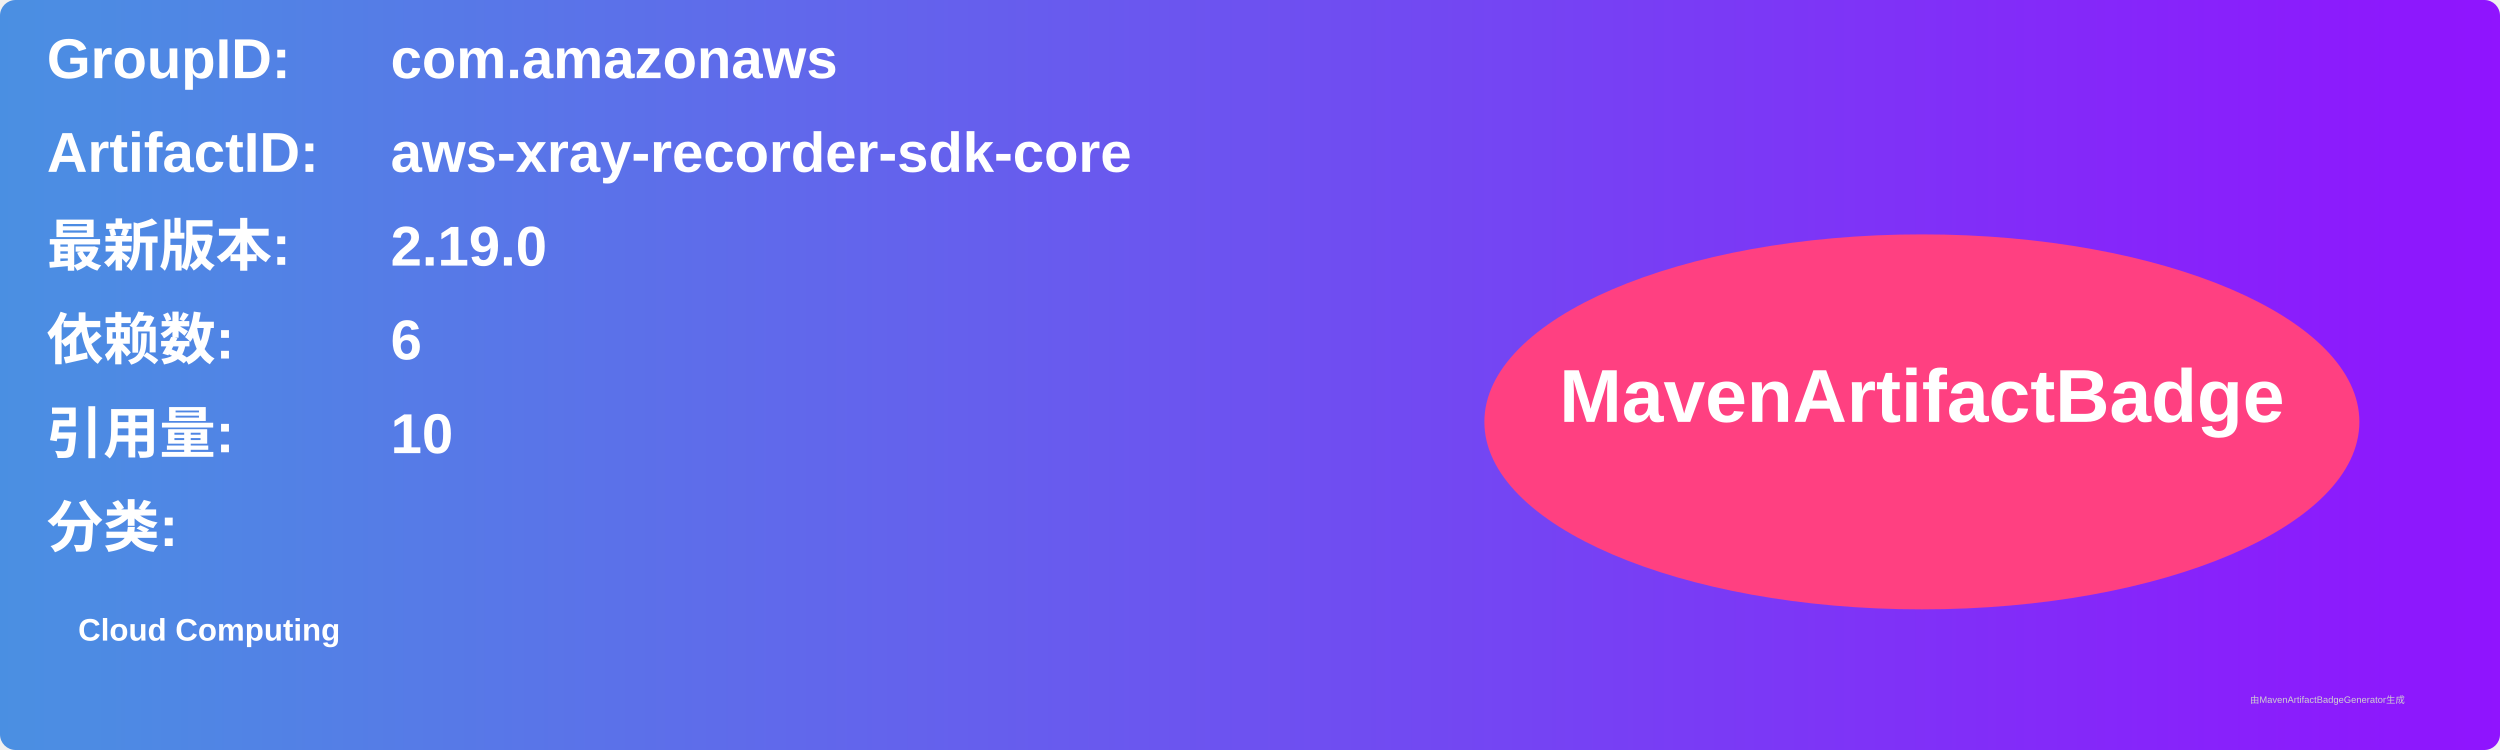
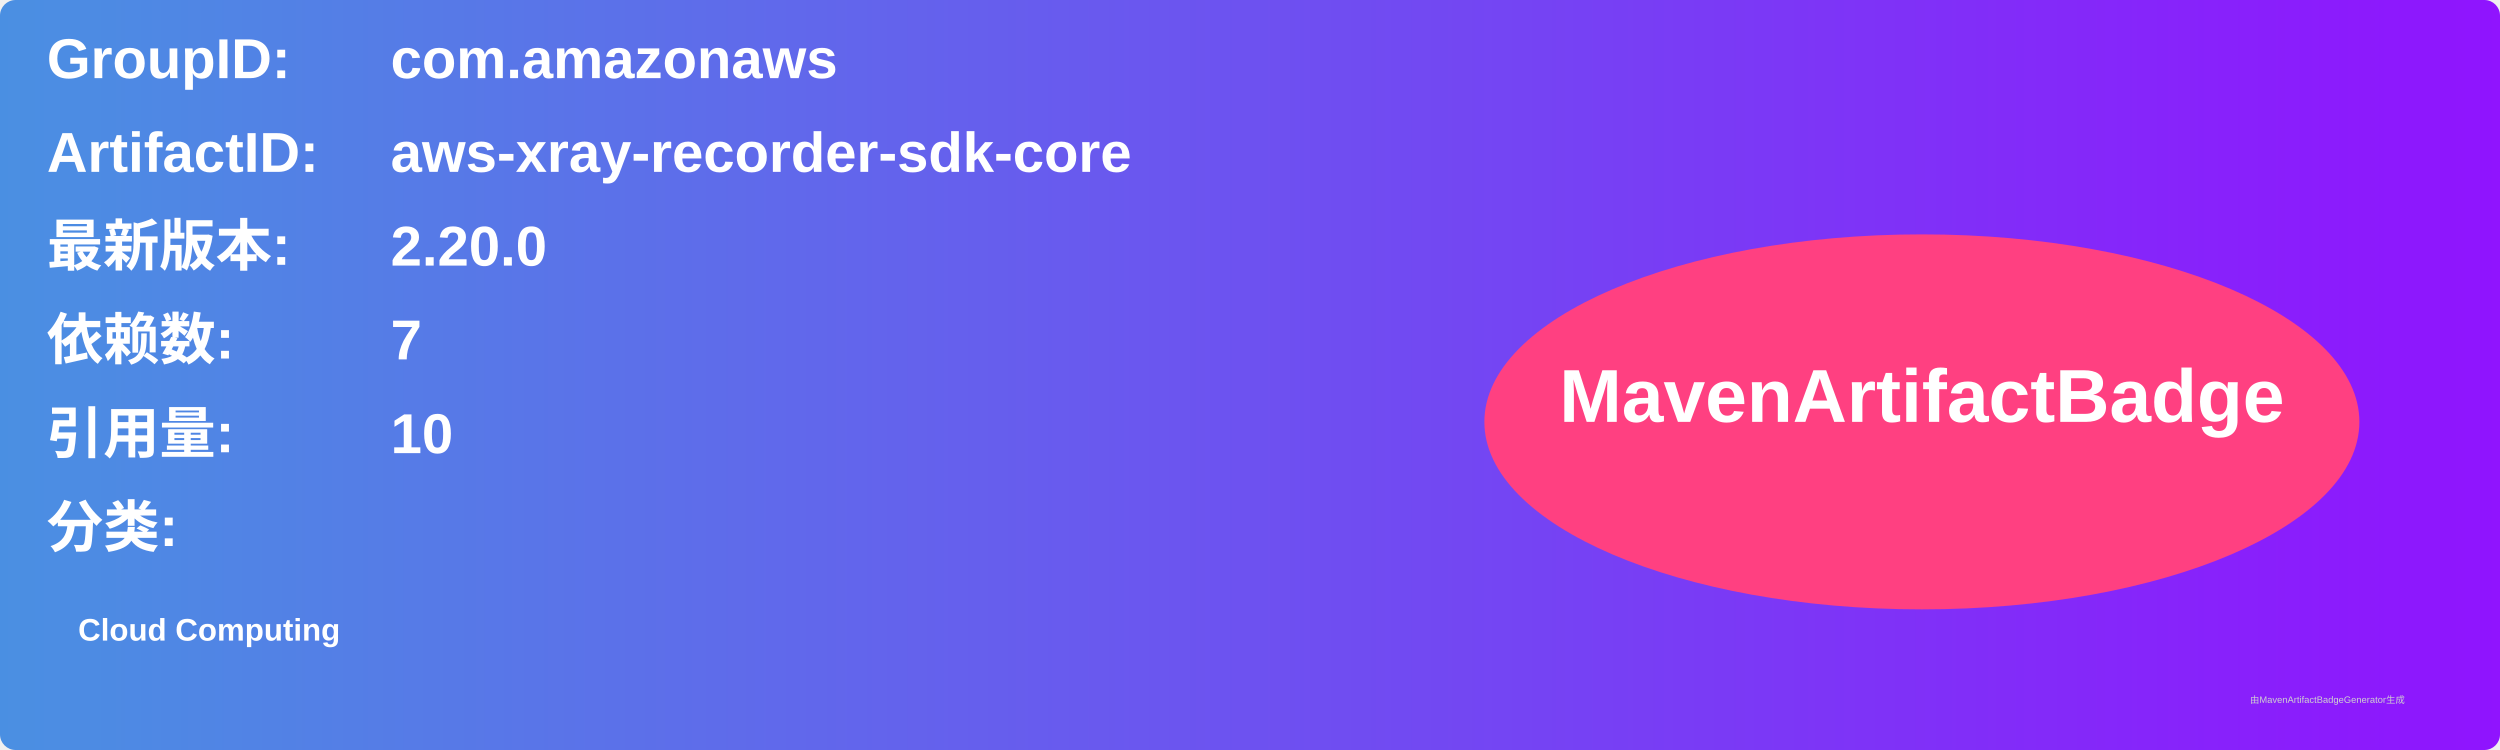
<svg xmlns="http://www.w3.org/2000/svg" width="800" height="240" viewBox="0 0 800 240">
  <linearGradient id="grad" x1="0%" y1="0%" x2="100%" y2="0%">
    <stop offset="0%" stop-color="#4a90e2" />
    <stop offset="100%" stop-color="#9013fe" />
  </linearGradient>
  <rect width="100%" height="100%" rx="5" ry="5" fill="url(#grad)" />
  <g transform="translate(15, 15)">
    <text x="0" y="10" font-family="Arial" font-size="18" fill="white" font-weight="bold" width="260">GroupID:</text>
    <text x="110" y="10" font-family="Arial" font-size="18" fill="white" font-weight="bold" width="460">com.amazonaws</text>
    <text x="0" y="40" font-family="Arial" font-size="18" fill="white" font-weight="bold" width="260">ArtifactID:</text>
    <text x="110" y="40" font-family="Arial" font-size="18" fill="white" font-weight="bold" width="460">aws-xray-recorder-sdk-core</text>
    <text x="0" y="70" font-family="Arial" font-size="18" fill="white" font-weight="bold">最新版本:</text>
    <text x="110" y="70" font-family="Arial" font-size="18" fill="white" font-weight="bold">
-       <tspan font-weight="bold">2.19.0</tspan>
+       <tspan font-weight="bold">2.20.0</tspan>
    </text>
    <text x="0" y="100" font-family="Arial" font-size="18" fill="white" font-weight="bold">依赖数: </text>
    <text x="110" y="100" font-family="Arial" font-size="18" fill="white">
-       <tspan font-weight="bold">6</tspan>
+       <tspan font-weight="bold">7</tspan>
    </text>
    <text x="0" y="130" font-family="Arial" font-size="18" fill="white" font-weight="bold">引用量: </text>
    <text x="110" y="130" font-family="Arial" font-size="18" fill="white">
      <tspan font-weight="bold">10</tspan>
    </text>
    <text x="0" y="160" font-family="Arial" font-size="18" fill="white" font-weight="bold">分类:</text>
    <text x="10" y="190" font-family="Arial" font-size="10" fill="white">
      <tspan font-weight="bold">Cloud Computing</tspan>
    </text>
    <ellipse cx="600" cy="120" rx="140" ry="60" fill="#ff4081" />
    <text x="600" y="120" text-anchor="middle" font-family="Arial" font-size="24" fill="white" font-weight="bold">MavenArtifactBadge</text>
  </g>
  <text x="720" y="225" font-family="Arial" font-size="3" fill="#d0d0d0">由MavenArtifactBadgeGenerator生成</text>
</svg>
